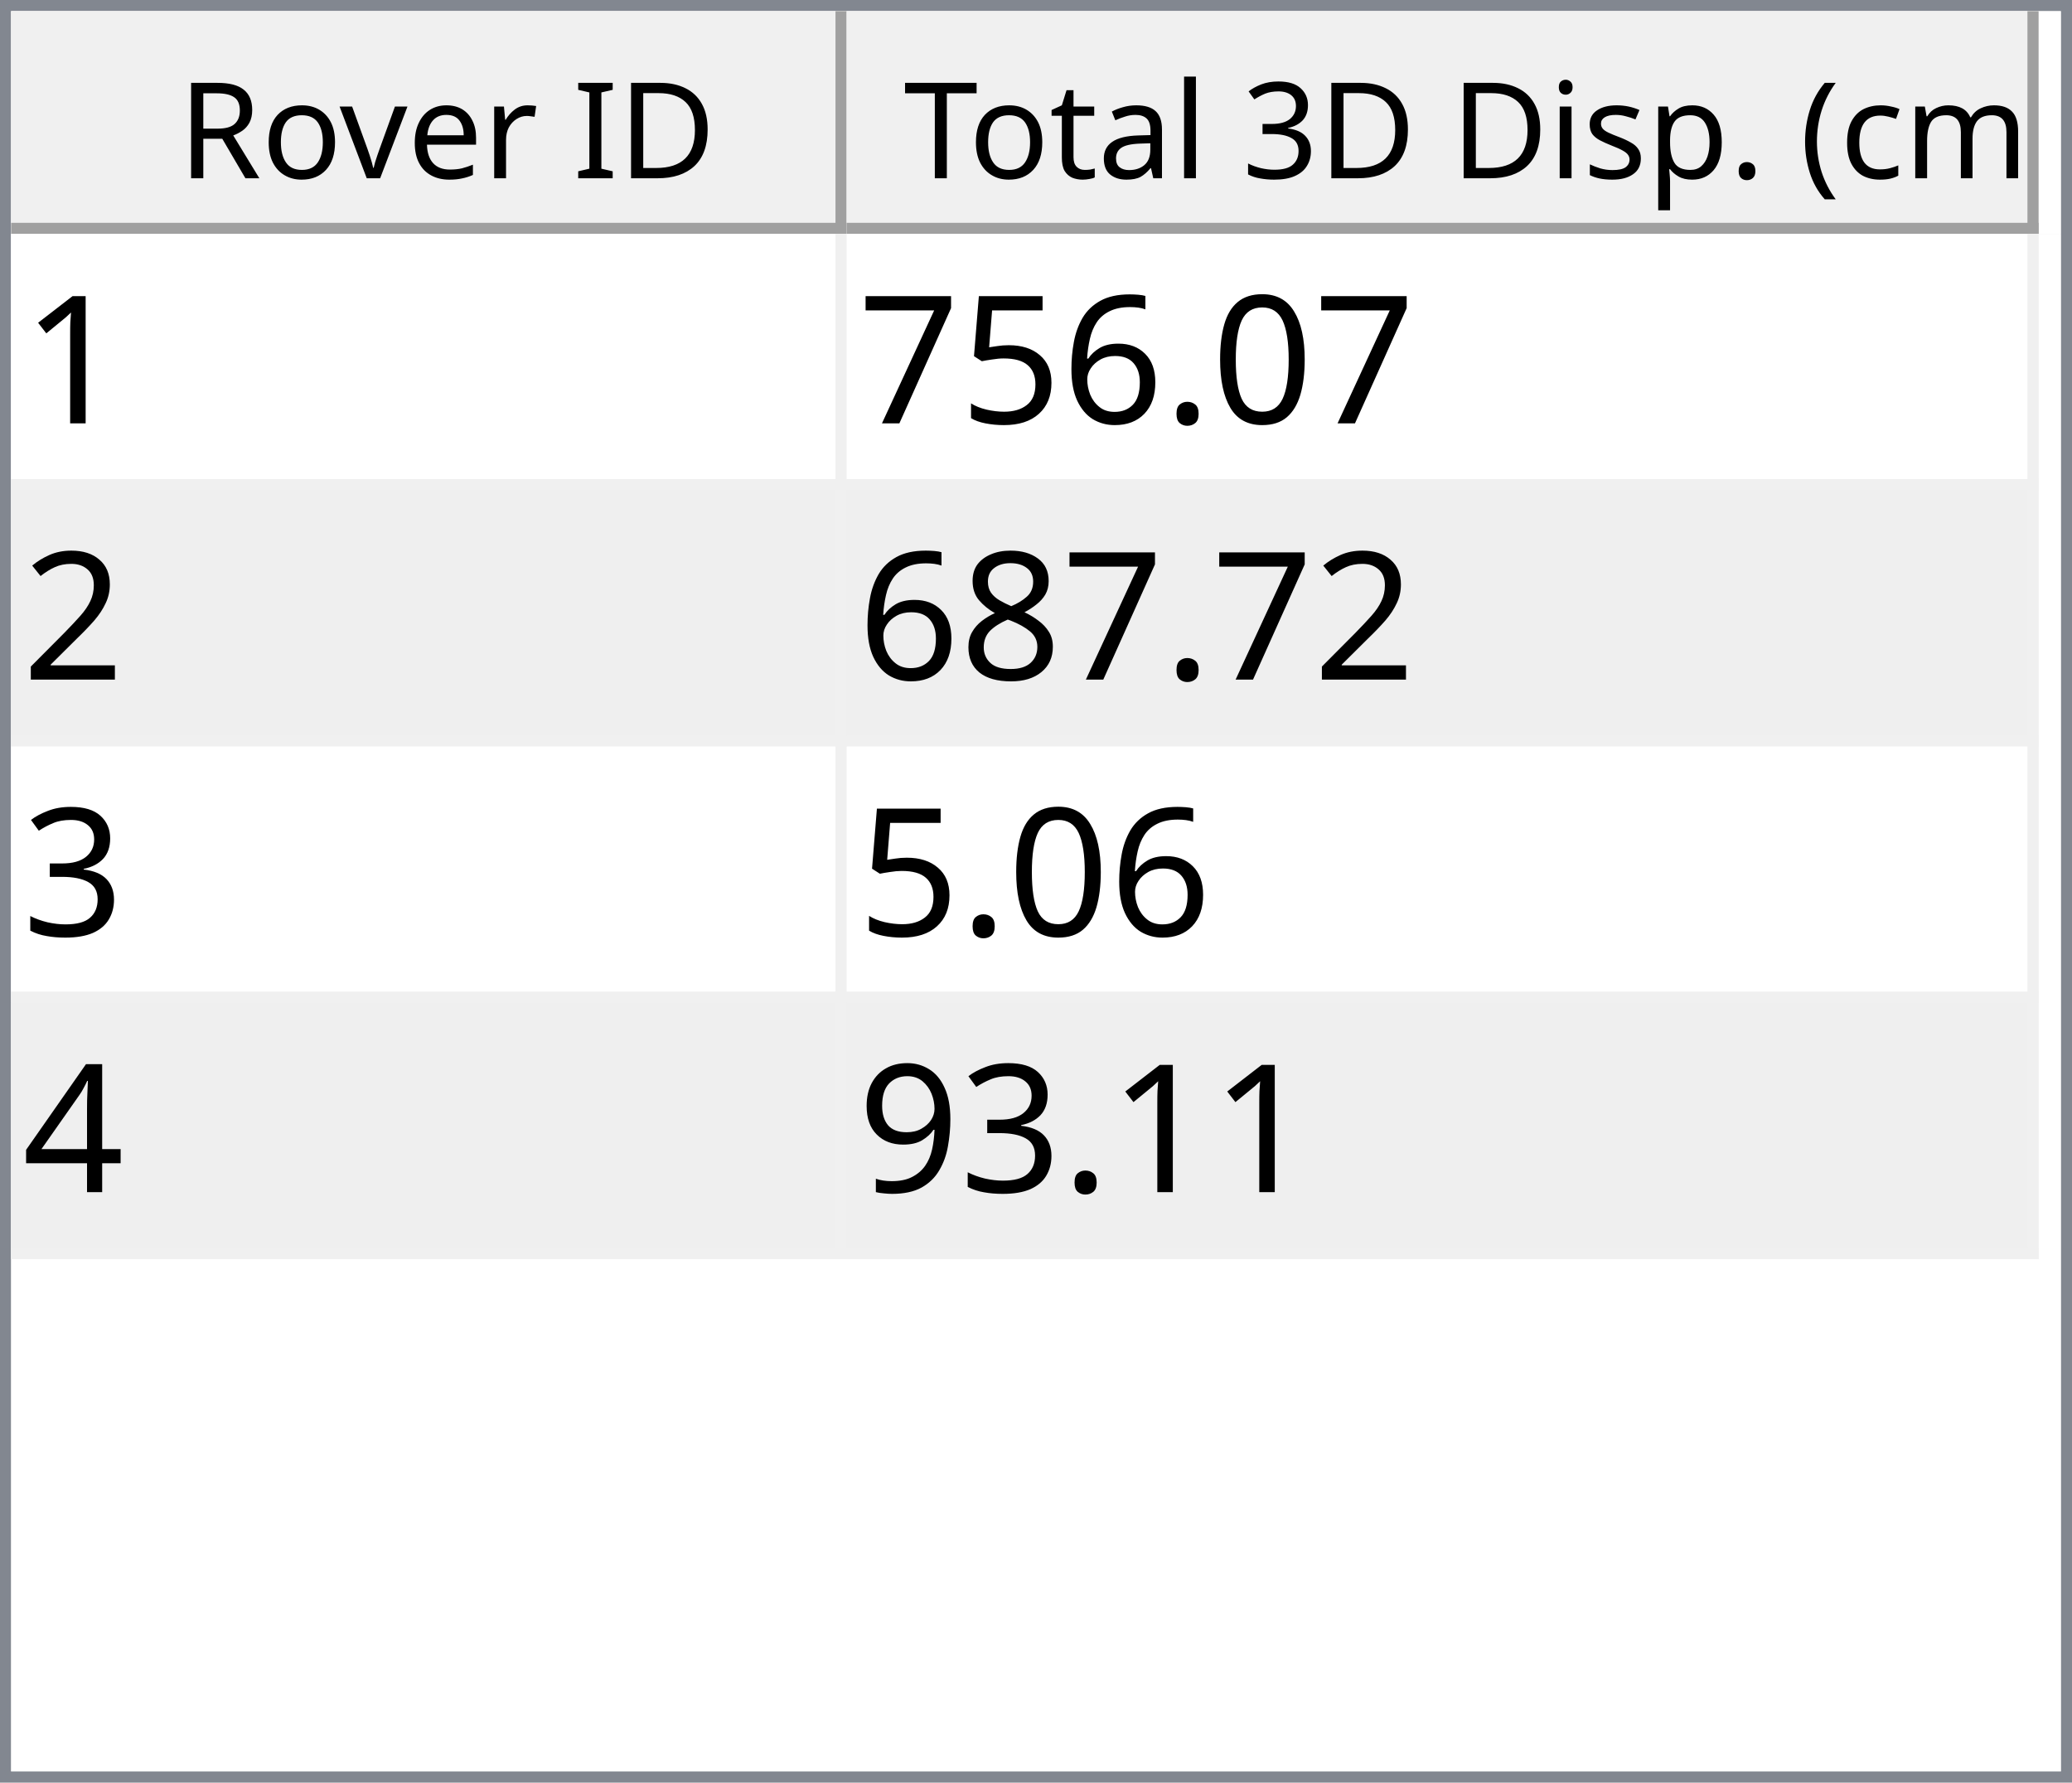
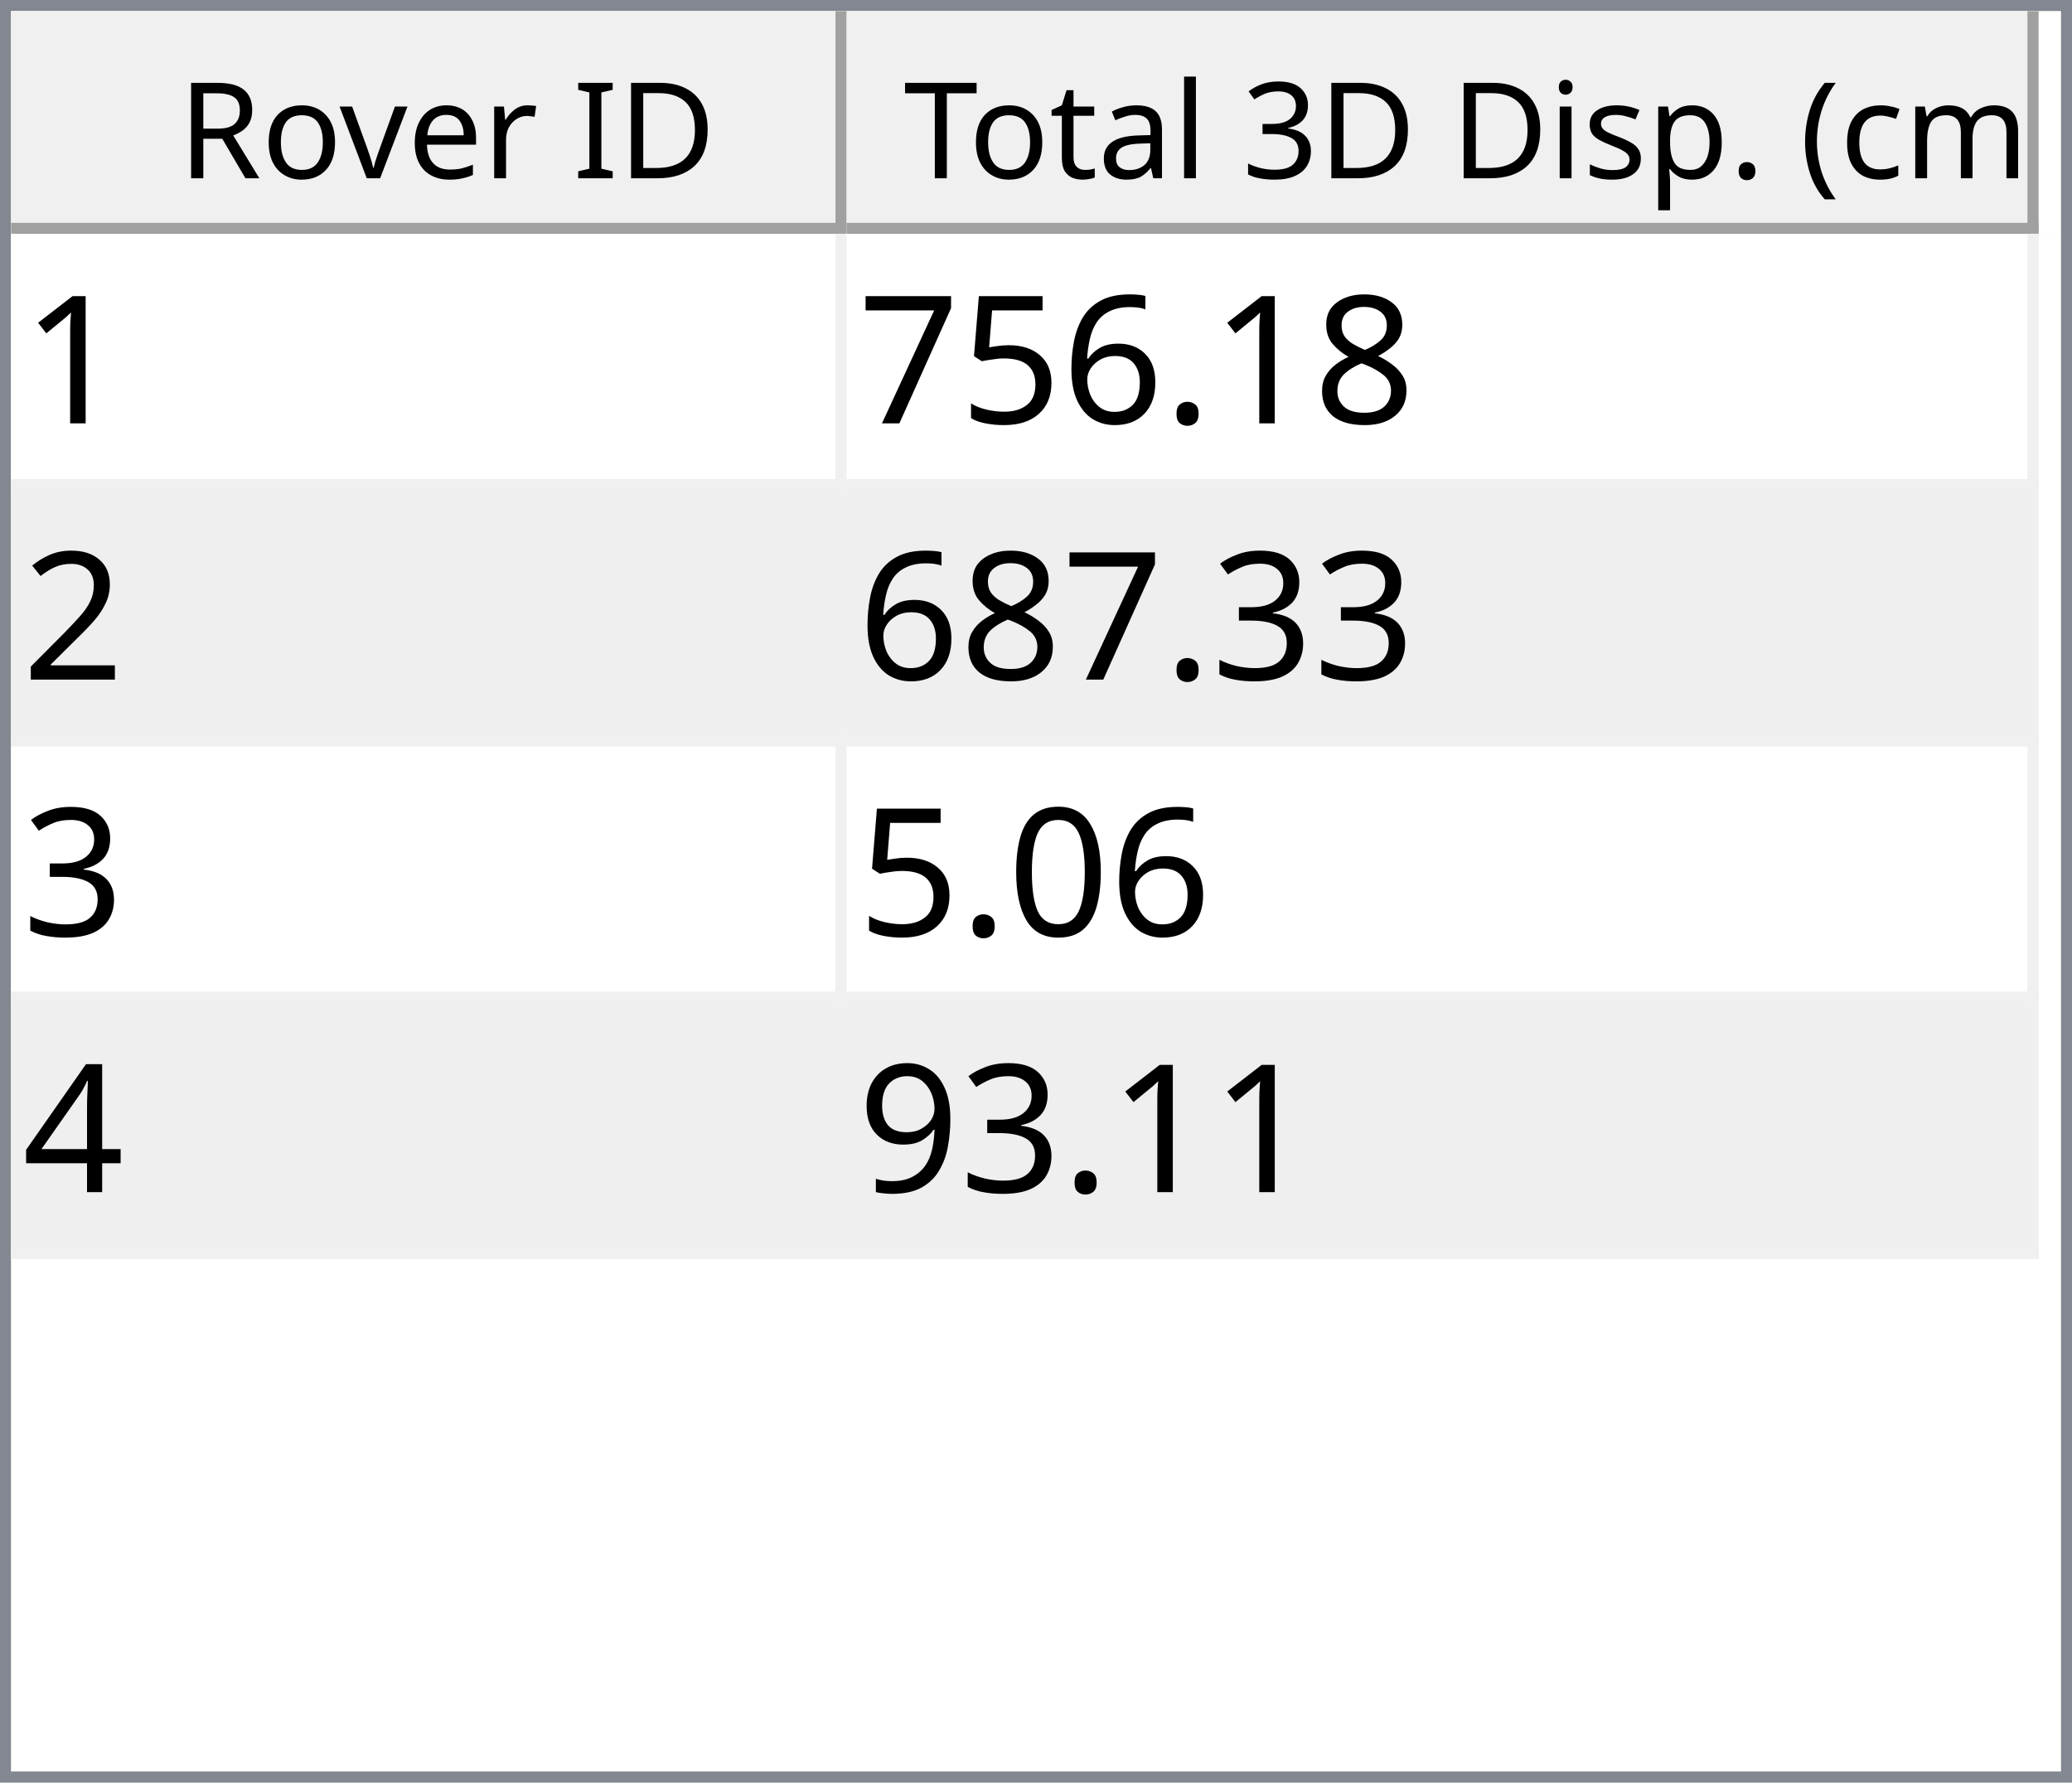
<svg xmlns="http://www.w3.org/2000/svg" style="fill-opacity:1; color-rendering:auto; color-interpolation:auto; text-rendering:auto; stroke:black; stroke-linecap:square; stroke-miterlimit:10; shape-rendering:auto; stroke-opacity:1; fill:black; stroke-dasharray:none; font-weight:normal; stroke-width:1; font-family:'Dialog'; font-style:normal; stroke-linejoin:miter; font-size:12px; stroke-dashoffset:0; image-rendering:auto;" width="186" height="160">
  <defs id="genericDefs" />
  <g>
    <defs id="defs1">
      <clipPath clipPathUnits="userSpaceOnUse" id="clipPath1">
        <path d="M0 0 L186 0 L186 160 L0 160 L0 0 Z" />
      </clipPath>
      <clipPath clipPathUnits="userSpaceOnUse" id="clipPath2">
        <path d="M0 0 L0 160 L186 160 L186 0 Z" />
      </clipPath>
      <clipPath clipPathUnits="userSpaceOnUse" id="clipPath3">
        <path d="M0 0 L0 20 L184 20 L184 0 Z" />
      </clipPath>
      <clipPath clipPathUnits="userSpaceOnUse" id="clipPath4">
        <path d="M0 0 L0 20 L75 20 L75 0 Z" />
      </clipPath>
      <clipPath clipPathUnits="userSpaceOnUse" id="clipPath5">
        <path d="M1 1 L1 19 L74 19 L74 1 Z" />
      </clipPath>
      <clipPath clipPathUnits="userSpaceOnUse" id="clipPath6">
        <path d="M0 0 L0 18 L73 18 L73 0 Z" />
      </clipPath>
      <clipPath clipPathUnits="userSpaceOnUse" id="clipPath7">
        <path d="M-0.5 -0.5 L-0.5 19.5 L74.5 19.5 L74.5 -0.5 Z" />
      </clipPath>
      <clipPath clipPathUnits="userSpaceOnUse" id="clipPath8">
        <path d="M0 0 L0 20 L107 20 L107 0 Z" />
      </clipPath>
      <clipPath clipPathUnits="userSpaceOnUse" id="clipPath9">
        <path d="M1 1 L1 19 L106 19 L106 1 Z" />
      </clipPath>
      <clipPath clipPathUnits="userSpaceOnUse" id="clipPath10">
        <path d="M0 0 L0 18 L105 18 L105 0 Z" />
      </clipPath>
      <clipPath clipPathUnits="userSpaceOnUse" id="clipPath11">
        <path d="M-0.5 -0.5 L-0.5 19.5 L106.5 19.5 L106.5 -0.5 Z" />
      </clipPath>
      <clipPath clipPathUnits="userSpaceOnUse" id="clipPath12">
        <path d="M0 0 L0 138 L184 138 L184 0 Z" />
      </clipPath>
      <clipPath clipPathUnits="userSpaceOnUse" id="clipPath13">
        <path d="M0 0 L0 92 L182 92 L182 0 Z" />
      </clipPath>
      <clipPath clipPathUnits="userSpaceOnUse" id="clipPath14">
        <path d="M-0.5 -0.5 L-0.5 91.5 L181.5 91.5 L181.5 -0.5 Z" />
      </clipPath>
      <clipPath clipPathUnits="userSpaceOnUse" id="clipPath15">
        <path d="M0 0 L0 22 L74 22 L74 0 Z" />
      </clipPath>
      <clipPath clipPathUnits="userSpaceOnUse" id="clipPath16">
        <path d="M0 0 L0 22 L106 22 L106 0 Z" />
      </clipPath>
      <font horiz-adv-x="64.551" id="font1">
        <font-face ascent="107.91" descent="25.098" units-per-em="100" style="font-style:normal; font-family:Segoe UI; font-weight:normal;" />
        <missing-glyph horiz-adv-x="64.551" d="M8.109 0 L8.109 68.266 L56.453 68.266 L56.453 0 L8.109 0 ZM15.328 7.234 L49.219 7.234 L49.219 61.031 L15.328 61.031 L15.328 7.234 Z" />
        <glyph unicode="D" horiz-adv-x="70.117" d="M9.188 0 L9.188 70.016 L28.516 70.016 Q65.531 70.016 65.531 35.891 Q65.531 19.672 55.25 9.836 Q44.969 0 27.734 0 L9.188 0 ZM17.391 62.594 L17.391 7.422 L27.828 7.422 Q41.609 7.422 49.273 14.797 Q56.938 22.172 56.938 35.688 Q56.938 62.594 28.328 62.594 L17.391 62.594 Z" />
        <glyph unicode="I" horiz-adv-x="26.611" d="M17.391 0 L9.188 0 L9.188 70.016 L17.391 70.016 L17.391 0 Z" />
        <glyph unicode=" " horiz-adv-x="27.393" d="" />
        <glyph unicode="r" horiz-adv-x="34.766" d="M34.188 41.891 Q32.078 43.5 28.125 43.5 Q23 43.5 19.555 38.672 Q16.109 33.844 16.109 25.484 L16.109 0 L8.109 0 L8.109 50 L16.109 50 L16.109 39.703 L16.312 39.703 Q18.016 44.969 21.531 47.922 Q25.047 50.875 29.391 50.875 Q32.516 50.875 34.188 50.203 L34.188 41.891 Z" />
        <glyph unicode="e" horiz-adv-x="52.295" d="M48.297 23 L12.984 23 Q13.188 14.656 17.484 10.109 Q21.781 5.562 29.297 5.562 Q37.75 5.562 44.828 11.141 L44.828 3.609 Q38.234 -1.172 27.391 -1.172 Q16.797 -1.172 10.742 5.641 Q4.688 12.453 4.688 24.812 Q4.688 36.469 11.305 43.82 Q17.922 51.172 27.734 51.172 Q37.547 51.172 42.922 44.828 Q48.297 38.484 48.297 27.203 L48.297 23 ZM40.094 29.781 Q40.047 36.719 36.75 40.578 Q33.453 44.438 27.594 44.438 Q21.922 44.438 17.969 40.383 Q14.016 36.328 13.094 29.781 L40.094 29.781 Z" />
        <glyph unicode="v" horiz-adv-x="47.9" d="M47.406 50 L27.484 0 L19.625 0 L0.688 50 L9.469 50 L22.172 13.672 Q23.578 9.672 23.922 6.688 L24.125 6.688 Q24.609 10.453 25.688 13.484 L38.969 50 L47.406 50 Z" />
        <glyph unicode="o" horiz-adv-x="58.594" d="M29 -1.172 Q17.922 -1.172 11.305 5.836 Q4.688 12.844 4.688 24.422 Q4.688 37.016 11.57 44.094 Q18.453 51.172 30.172 51.172 Q41.359 51.172 47.633 44.289 Q53.906 37.406 53.906 25.203 Q53.906 13.234 47.141 6.031 Q40.375 -1.172 29 -1.172 ZM29.594 44.438 Q21.875 44.438 17.383 39.188 Q12.891 33.938 12.891 24.703 Q12.891 15.828 17.43 10.695 Q21.969 5.562 29.594 5.562 Q37.359 5.562 41.531 10.594 Q45.703 15.625 45.703 24.906 Q45.703 34.281 41.531 39.359 Q37.359 44.438 29.594 44.438 Z" />
        <glyph unicode="R" horiz-adv-x="59.814" d="M59.375 0 L49.609 0 L37.891 19.625 Q36.281 22.359 34.766 24.289 Q33.25 26.219 31.664 27.438 Q30.078 28.656 28.25 29.219 Q26.422 29.781 24.125 29.781 L17.391 29.781 L17.391 0 L9.188 0 L9.188 70.016 L30.078 70.016 Q34.672 70.016 38.555 68.867 Q42.438 67.719 45.289 65.375 Q48.141 63.031 49.758 59.547 Q51.375 56.062 51.375 51.375 Q51.375 47.703 50.273 44.656 Q49.172 41.609 47.148 39.211 Q45.125 36.812 42.266 35.133 Q39.406 33.453 35.844 32.516 L35.844 32.328 Q37.594 31.547 38.891 30.547 Q40.188 29.547 41.359 28.18 Q42.531 26.812 43.68 25.078 Q44.828 23.344 46.234 21.047 L59.375 0 ZM17.391 62.594 L17.391 37.203 L28.516 37.203 Q31.594 37.203 34.203 38.133 Q36.812 39.062 38.719 40.797 Q40.625 42.531 41.703 45.047 Q42.781 47.562 42.781 50.688 Q42.781 56.297 39.141 59.445 Q35.5 62.594 28.609 62.594 L17.391 62.594 Z" />
        <glyph unicode=")" horiz-adv-x="30.176" d="M8.297 -15.922 L1.172 -15.922 Q16.406 2.344 16.406 26.812 Q16.406 51.469 1.078 70.016 L8.297 70.016 Q23.531 52.156 23.531 26.703 Q23.531 1.375 8.297 -15.922 Z" />
        <glyph unicode="m" horiz-adv-x="86.133" d="M79.109 0 L71.094 0 L71.094 28.719 Q71.094 37.016 68.531 40.727 Q65.969 44.438 59.906 44.438 Q54.781 44.438 51.195 39.75 Q47.609 35.062 47.609 28.516 L47.609 0 L39.594 0 L39.594 29.688 Q39.594 44.438 28.219 44.438 Q22.953 44.438 19.531 40.016 Q16.109 35.594 16.109 28.516 L16.109 0 L8.109 0 L8.109 50 L16.109 50 L16.109 42.094 L16.312 42.094 Q21.625 51.172 31.844 51.172 Q36.969 51.172 40.773 48.312 Q44.578 45.453 46 40.828 Q51.562 51.172 62.594 51.172 Q79.109 51.172 79.109 30.812 L79.109 0 Z" />
        <glyph unicode="c" horiz-adv-x="46.191" d="M42.188 2.297 Q36.422 -1.172 28.516 -1.172 Q17.828 -1.172 11.258 5.789 Q4.688 12.75 4.688 23.828 Q4.688 36.188 11.766 43.68 Q18.844 51.172 30.672 51.172 Q37.25 51.172 42.281 48.734 L42.281 40.531 Q36.719 44.438 30.375 44.438 Q22.703 44.438 17.797 38.945 Q12.891 33.453 12.891 24.516 Q12.891 15.719 17.508 10.641 Q22.125 5.562 29.891 5.562 Q36.422 5.562 42.188 9.906 L42.188 2.297 Z" />
        <glyph unicode="(" horiz-adv-x="30.176" d="M29.109 -15.922 L21.969 -15.922 Q6.844 1.375 6.844 26.703 Q6.844 52.156 21.969 70.016 L29.203 70.016 Q13.875 51.469 13.875 26.812 Q13.875 2.344 29.109 -15.922 Z" />
        <glyph unicode="." horiz-adv-x="21.68" d="M10.891 -1.078 Q8.641 -1.078 7.055 0.539 Q5.469 2.156 5.469 4.391 Q5.469 6.641 7.055 8.273 Q8.641 9.906 10.891 9.906 Q13.188 9.906 14.797 8.273 Q16.406 6.641 16.406 4.391 Q16.406 2.156 14.797 0.539 Q13.188 -1.078 10.891 -1.078 Z" />
        <glyph unicode="p" horiz-adv-x="58.789" d="M16.312 7.234 L16.109 7.234 L16.109 -23 L8.109 -23 L8.109 50 L16.109 50 L16.109 41.219 L16.312 41.219 Q22.219 51.172 33.594 51.172 Q43.266 51.172 48.688 44.461 Q54.109 37.75 54.109 26.469 Q54.109 13.922 48 6.375 Q41.891 -1.172 31.297 -1.172 Q21.578 -1.172 16.312 7.234 ZM16.109 27.391 L16.109 20.406 Q16.109 14.203 20.141 9.883 Q24.172 5.562 30.375 5.562 Q37.641 5.562 41.773 11.133 Q45.906 16.703 45.906 26.609 Q45.906 34.969 42.047 39.703 Q38.188 44.438 31.594 44.438 Q24.609 44.438 20.359 39.578 Q16.109 34.719 16.109 27.391 Z" />
        <glyph unicode="s" horiz-adv-x="42.432" d="M5.078 1.812 L5.078 10.406 Q11.625 5.562 19.484 5.562 Q30.031 5.562 30.031 12.594 Q30.031 14.594 29.125 15.992 Q28.219 17.391 26.68 18.461 Q25.141 19.531 23.07 20.383 Q21 21.234 18.609 22.172 Q15.281 23.484 12.766 24.828 Q10.25 26.172 8.57 27.859 Q6.891 29.547 6.031 31.695 Q5.172 33.844 5.172 36.719 Q5.172 40.234 6.789 42.945 Q8.406 45.656 11.086 47.484 Q13.766 49.312 17.211 50.242 Q20.656 51.172 24.312 51.172 Q30.812 51.172 35.938 48.922 L35.938 40.828 Q30.422 44.438 23.25 44.438 Q21 44.438 19.195 43.922 Q17.391 43.406 16.094 42.477 Q14.797 41.547 14.086 40.258 Q13.375 38.969 13.375 37.406 Q13.375 35.453 14.086 34.133 Q14.797 32.812 16.164 31.789 Q17.531 30.766 19.484 29.938 Q21.438 29.109 23.922 28.125 Q27.25 26.859 29.883 25.516 Q32.516 24.172 34.375 22.484 Q36.234 20.797 37.234 18.602 Q38.234 16.406 38.234 13.375 Q38.234 9.672 36.602 6.938 Q34.969 4.203 32.234 2.398 Q29.5 0.594 25.93 -0.289 Q22.359 -1.172 18.453 -1.172 Q10.75 -1.172 5.078 1.812 Z" />
        <glyph unicode="i" horiz-adv-x="24.219" d="M12.203 62.703 Q10.062 62.703 8.547 64.164 Q7.031 65.625 7.031 67.875 Q7.031 70.125 8.547 71.609 Q10.062 73.094 12.203 73.094 Q14.406 73.094 15.945 71.609 Q17.484 70.125 17.484 67.875 Q17.484 65.719 15.945 64.211 Q14.406 62.703 12.203 62.703 ZM16.109 0 L8.109 0 L8.109 50 L16.109 50 L16.109 0 Z" />
        <glyph unicode="3" horiz-adv-x="53.906" d="M46.531 19.828 Q46.531 15.094 44.75 11.211 Q42.969 7.328 39.719 4.57 Q36.469 1.812 31.93 0.297 Q27.391 -1.219 21.922 -1.219 Q11.922 -1.219 6 2.594 L6 11.188 Q13.094 5.609 22.219 5.609 Q25.875 5.609 28.828 6.539 Q31.781 7.469 33.906 9.227 Q36.031 10.984 37.18 13.477 Q38.328 15.969 38.328 19.094 Q38.328 32.812 18.797 32.812 L12.984 32.812 L12.984 39.594 L18.5 39.594 Q35.797 39.594 35.797 52.484 Q35.797 64.406 22.609 64.406 Q15.188 64.406 8.688 59.422 L8.688 67.188 Q15.375 71.188 24.609 71.188 Q29 71.188 32.57 69.969 Q36.141 68.75 38.68 66.555 Q41.219 64.359 42.609 61.281 Q44 58.203 44 54.5 Q44 40.672 30.031 36.719 L30.031 36.531 Q33.594 36.141 36.625 34.797 Q39.656 33.453 41.852 31.305 Q44.047 29.156 45.289 26.25 Q46.531 23.344 46.531 19.828 Z" />
        <glyph unicode="l" horiz-adv-x="24.219" d="M16.109 0 L8.109 0 L8.109 74.031 L16.109 74.031 L16.109 0 Z" />
        <glyph unicode="a" horiz-adv-x="50.879" d="M43.891 0 L35.891 0 L35.891 7.812 L35.688 7.812 Q30.469 -1.172 20.312 -1.172 Q12.844 -1.172 8.617 2.781 Q4.391 6.734 4.391 13.281 Q4.391 27.297 20.906 29.594 L35.891 31.688 Q35.891 44.438 25.594 44.438 Q16.547 44.438 9.281 38.281 L9.281 46.484 Q16.656 51.172 26.266 51.172 Q43.891 51.172 43.891 32.516 L43.891 0 ZM35.891 25.297 L23.828 23.641 Q18.266 22.859 15.43 20.875 Q12.594 18.891 12.594 13.875 Q12.594 10.203 15.211 7.883 Q17.828 5.562 22.172 5.562 Q28.125 5.562 32.008 9.742 Q35.891 13.922 35.891 20.312 L35.891 25.297 Z" />
        <glyph unicode="t" horiz-adv-x="33.887" d="M31.297 0.484 Q28.469 -1.078 23.828 -1.078 Q10.688 -1.078 10.688 13.578 L10.688 43.172 L2.094 43.172 L2.094 50 L10.688 50 L10.688 62.203 L18.703 64.797 L18.703 50 L31.297 50 L31.297 43.172 L18.703 43.172 L18.703 14.984 Q18.703 9.969 20.414 7.82 Q22.125 5.672 26.078 5.672 Q29.109 5.672 31.297 7.328 L31.297 0.484 Z" />
        <glyph unicode="T" horiz-adv-x="52.393" d="M50.594 62.594 L30.375 62.594 L30.375 0 L22.172 0 L22.172 62.594 L2 62.594 L2 70.016 L50.594 70.016 L50.594 62.594 Z" />
      </font>
      <font horiz-adv-x="75.0" id="font2">
        <font-face ascent="100.537" descent="21.973" units-per-em="100" style="font-style:normal; font-family:sans-serif; font-weight:normal;" />
        <missing-glyph horiz-adv-x="75.0" d="M12.5 0 L12.5 62.5 L62.5 62.5 L62.5 0 L12.5 0 ZM14.062 1.562 L60.938 1.562 L60.938 60.938 L14.062 60.938 L14.062 1.562 Z" />
        <glyph unicode="1" horiz-adv-x="55.615" d="M37.25 0 L28.469 0 L28.469 56 Q25.297 52.984 20.141 49.953 Q14.984 46.922 10.891 45.406 L10.891 53.906 Q18.266 57.375 23.781 62.305 Q29.297 67.234 31.594 71.875 L37.25 71.875 L37.25 0 Z" />
-         <glyph unicode="0" horiz-adv-x="55.615" d="M4.156 35.297 Q4.156 48 6.766 55.742 Q9.375 63.484 14.523 67.68 Q19.672 71.875 27.484 71.875 Q33.25 71.875 37.594 69.555 Q41.938 67.234 44.773 62.867 Q47.609 58.5 49.219 52.227 Q50.828 45.953 50.828 35.297 Q50.828 22.703 48.242 14.969 Q45.656 7.234 40.508 3.008 Q35.359 -1.219 27.484 -1.219 Q17.141 -1.219 11.234 6.203 Q4.156 15.141 4.156 35.297 ZM13.188 35.297 Q13.188 17.672 17.312 11.836 Q21.438 6 27.484 6 Q33.547 6 37.672 11.859 Q41.797 17.719 41.797 35.297 Q41.797 52.984 37.672 58.789 Q33.547 64.594 27.391 64.594 Q21.344 64.594 17.719 59.469 Q13.188 52.938 13.188 35.297 Z" />
+         <glyph unicode="8" horiz-adv-x="55.615" d="M17.672 38.812 Q12.203 40.828 9.57 44.539 Q6.938 48.25 6.938 53.422 Q6.938 61.234 12.555 66.555 Q18.172 71.875 27.484 71.875 Q36.859 71.875 42.578 66.43 Q48.297 60.984 48.297 53.172 Q48.297 48.188 45.68 44.508 Q43.062 40.828 37.75 38.812 Q44.344 36.672 47.781 31.883 Q51.219 27.094 51.219 20.453 Q51.219 11.281 44.727 5.031 Q38.234 -1.219 27.641 -1.219 Q17.047 -1.219 10.547 5.055 Q4.047 11.328 4.047 20.703 Q4.047 27.688 7.594 32.398 Q11.141 37.109 17.672 38.812 ZM15.922 53.719 Q15.922 48.641 19.195 45.414 Q22.469 42.188 27.688 42.188 Q32.766 42.188 36.016 45.383 Q39.266 48.578 39.266 53.219 Q39.266 58.062 35.914 61.359 Q32.562 64.656 27.594 64.656 Q22.562 64.656 19.242 61.43 Q15.922 58.203 15.922 53.719 ZM13.094 20.656 Q13.094 16.891 14.875 13.375 Q16.656 9.859 20.172 7.93 Q23.688 6 27.734 6 Q34.031 6 38.133 10.055 Q42.234 14.109 42.234 20.359 Q42.234 26.703 38.016 30.859 Q33.797 35.016 27.438 35.016 Q21.234 35.016 17.164 30.914 Q13.094 26.812 13.094 20.656 Z" />
        <glyph unicode="." horiz-adv-x="27.783" d="M9.078 0 L9.078 10.016 L19.094 10.016 L19.094 0 L9.078 0 Z" />
        <glyph unicode="6" horiz-adv-x="55.615" d="M49.75 54.047 L41.016 53.375 Q39.844 58.547 37.703 60.891 Q34.125 64.656 28.906 64.656 Q24.703 64.656 21.531 62.312 Q17.391 59.281 14.992 53.469 Q12.594 47.656 12.5 36.922 Q15.672 41.75 20.266 44.094 Q24.859 46.438 29.891 46.438 Q38.672 46.438 44.852 39.969 Q51.031 33.5 51.031 23.25 Q51.031 16.5 48.125 10.719 Q45.219 4.938 40.141 1.859 Q35.062 -1.219 28.609 -1.219 Q17.625 -1.219 10.695 6.859 Q3.766 14.938 3.766 33.5 Q3.766 54.25 11.422 63.672 Q18.109 71.875 29.438 71.875 Q37.891 71.875 43.289 67.141 Q48.688 62.406 49.75 54.047 ZM13.875 23.188 Q13.875 18.656 15.797 14.508 Q17.719 10.359 21.188 8.18 Q24.656 6 28.469 6 Q34.031 6 38.039 10.492 Q42.047 14.984 42.047 22.703 Q42.047 30.125 38.086 34.398 Q34.125 38.672 28.125 38.672 Q22.172 38.672 18.023 34.398 Q13.875 30.125 13.875 23.188 Z" />
        <glyph unicode="5" horiz-adv-x="55.615" d="M4.156 18.75 L13.375 19.531 Q14.406 12.797 18.141 9.398 Q21.875 6 27.156 6 Q33.5 6 37.891 10.789 Q42.281 15.578 42.281 23.484 Q42.281 31 38.062 35.352 Q33.844 39.703 27 39.703 Q22.75 39.703 19.336 37.773 Q15.922 35.844 13.969 32.766 L5.719 33.844 L12.641 70.609 L48.25 70.609 L48.25 62.203 L19.672 62.203 L15.828 42.969 Q22.266 47.469 29.344 47.469 Q38.719 47.469 45.164 40.969 Q51.609 34.469 51.609 24.266 Q51.609 14.547 45.953 7.469 Q39.062 -1.219 27.156 -1.219 Q17.391 -1.219 11.211 4.25 Q5.031 9.719 4.156 18.75 Z" />
        <glyph unicode="7" horiz-adv-x="55.615" d="M4.734 62.203 L4.734 70.656 L51.078 70.656 L51.078 63.812 Q44.234 56.547 37.523 44.484 Q30.812 32.422 27.156 19.672 Q24.516 10.688 23.781 0 L14.75 0 Q14.891 8.453 18.062 20.414 Q21.234 32.375 27.172 43.484 Q33.109 54.594 39.797 62.203 L4.734 62.203 Z" />
        <glyph unicode="2" horiz-adv-x="55.615" d="M50.344 8.453 L50.344 0 L3.031 0 Q2.938 3.172 4.047 6.109 Q5.859 10.938 9.836 15.625 Q13.812 20.312 21.344 26.469 Q33.016 36.031 37.117 41.625 Q41.219 47.219 41.219 52.203 Q41.219 57.422 37.477 61.008 Q33.734 64.594 27.734 64.594 Q21.391 64.594 17.578 60.789 Q13.766 56.984 13.719 50.25 L4.688 51.172 Q5.609 61.281 11.664 66.578 Q17.719 71.875 27.938 71.875 Q38.234 71.875 44.242 66.164 Q50.25 60.453 50.25 52 Q50.25 47.703 48.492 43.555 Q46.734 39.406 42.656 34.812 Q38.578 30.219 29.109 22.219 Q21.188 15.578 18.945 13.211 Q16.703 10.844 15.234 8.453 L50.344 8.453 Z" />
-         <glyph unicode="8" horiz-adv-x="55.615" d="M17.672 38.812 Q12.203 40.828 9.57 44.539 Q6.938 48.25 6.938 53.422 Q6.938 61.234 12.555 66.555 Q18.172 71.875 27.484 71.875 Q36.859 71.875 42.578 66.43 Q48.297 60.984 48.297 53.172 Q48.297 48.188 45.68 44.508 Q43.062 40.828 37.75 38.812 Q44.344 36.672 47.781 31.883 Q51.219 27.094 51.219 20.453 Q51.219 11.281 44.727 5.031 Q38.234 -1.219 27.641 -1.219 Q17.047 -1.219 10.547 5.055 Q4.047 11.328 4.047 20.703 Q4.047 27.688 7.594 32.398 Q11.141 37.109 17.672 38.812 ZM15.922 53.719 Q15.922 48.641 19.195 45.414 Q22.469 42.188 27.688 42.188 Q32.766 42.188 36.016 45.383 Q39.266 48.578 39.266 53.219 Q39.266 58.062 35.914 61.359 Q32.562 64.656 27.594 64.656 Q22.562 64.656 19.242 61.43 Q15.922 58.203 15.922 53.719 ZM13.094 20.656 Q13.094 16.891 14.875 13.375 Q16.656 9.859 20.172 7.93 Q23.688 6 27.734 6 Q34.031 6 38.133 10.055 Q42.234 14.109 42.234 20.359 Q42.234 26.703 38.016 30.859 Q33.797 35.016 27.438 35.016 Q21.234 35.016 17.164 30.914 Q13.094 26.812 13.094 20.656 Z" />
        <glyph unicode="3" horiz-adv-x="55.615" d="M4.203 18.891 L12.984 20.062 Q14.5 12.594 18.141 9.297 Q21.781 6 27 6 Q33.203 6 37.477 10.297 Q41.75 14.594 41.75 20.953 Q41.75 27 37.797 30.93 Q33.844 34.859 27.734 34.859 Q25.25 34.859 21.531 33.891 L22.516 41.609 Q23.391 41.5 23.922 41.5 Q29.547 41.5 34.039 44.43 Q38.531 47.359 38.531 53.469 Q38.531 58.297 35.258 61.477 Q31.984 64.656 26.812 64.656 Q21.688 64.656 18.266 61.43 Q14.844 58.203 13.875 51.766 L5.078 53.328 Q6.688 62.156 12.398 67.016 Q18.109 71.875 26.609 71.875 Q32.469 71.875 37.398 69.359 Q42.328 66.844 44.945 62.5 Q47.562 58.156 47.562 53.266 Q47.562 48.641 45.07 44.828 Q42.578 41.016 37.703 38.766 Q44.047 37.312 47.562 32.695 Q51.078 28.078 51.078 21.141 Q51.078 11.766 44.242 5.25 Q37.406 -1.266 26.953 -1.266 Q17.531 -1.266 11.305 4.352 Q5.078 9.969 4.203 18.891 Z" />
+         <glyph unicode="0" horiz-adv-x="55.615" d="M4.156 35.297 Q4.156 48 6.766 55.742 Q9.375 63.484 14.523 67.68 Q19.672 71.875 27.484 71.875 Q33.25 71.875 37.594 69.555 Q41.938 67.234 44.773 62.867 Q47.609 58.5 49.219 52.227 Q50.828 45.953 50.828 35.297 Q50.828 22.703 48.242 14.969 Q45.656 7.234 40.508 3.008 Q35.359 -1.219 27.484 -1.219 Q17.141 -1.219 11.234 6.203 Q4.156 15.141 4.156 35.297 ZM13.188 35.297 Q13.188 17.672 17.312 11.836 Q21.438 6 27.484 6 Q33.547 6 37.672 11.859 Q41.797 17.719 41.797 35.297 Q41.797 52.984 37.672 58.789 Q33.547 64.594 27.391 64.594 Q21.344 64.594 17.719 59.469 Q13.188 52.938 13.188 35.297 Z" />
        <glyph unicode="4" horiz-adv-x="55.615" d="M32.328 0 L32.328 17.141 L1.266 17.141 L1.266 25.203 L33.938 71.578 L41.109 71.578 L41.109 25.203 L50.781 25.203 L50.781 17.141 L41.109 17.141 L41.109 0 L32.328 0 ZM32.328 25.203 L32.328 57.469 L9.906 25.203 L32.328 25.203 Z" />
        <glyph unicode="9" horiz-adv-x="55.615" d="M5.469 16.547 L13.922 17.328 Q14.984 11.375 18.016 8.688 Q21.047 6 25.781 6 Q29.828 6 32.883 7.859 Q35.938 9.719 37.891 12.82 Q39.844 15.922 41.164 21.195 Q42.484 26.469 42.484 31.938 Q42.484 32.516 42.438 33.688 Q39.797 29.5 35.234 26.883 Q30.672 24.266 25.344 24.266 Q16.453 24.266 10.305 30.711 Q4.156 37.156 4.156 47.703 Q4.156 58.594 10.578 65.234 Q17 71.875 26.656 71.875 Q33.641 71.875 39.43 68.117 Q45.219 64.359 48.219 57.398 Q51.219 50.438 51.219 37.25 Q51.219 23.531 48.242 15.406 Q45.266 7.281 39.383 3.031 Q33.5 -1.219 25.594 -1.219 Q17.188 -1.219 11.867 3.445 Q6.547 8.109 5.469 16.547 ZM41.453 48.141 Q41.453 55.719 37.43 60.156 Q33.406 64.594 27.734 64.594 Q21.875 64.594 17.531 59.812 Q13.188 55.031 13.188 47.406 Q13.188 40.578 17.312 36.305 Q21.438 32.031 27.484 32.031 Q33.594 32.031 37.523 36.305 Q41.453 40.578 41.453 48.141 Z" />
      </font>
    </defs>
    <g style="fill:white; stroke:white;">
      <rect x="0" y="0" width="186" style="clip-path:url(#clipPath1); stroke:none;" height="160" />
    </g>
    <g style="fill:white; text-rendering:optimizeSpeed; color-rendering:optimizeSpeed; image-rendering:optimizeSpeed; shape-rendering:crispEdges; stroke:white; color-interpolation:sRGB;">
      <rect x="0" width="186" height="160" y="0" style="stroke:none;" />
      <path style="stroke:none;" d="M0 160 L186 160 L186 0 L0 0 Z" />
    </g>
    <g style="fill:rgb(240,240,240); font-family:'Segoe UI'; stroke:rgb(240,240,240);">
      <rect x="0" y="0" width="186" style="clip-path:url(#clipPath2); stroke:none;" height="160" />
    </g>
    <g style="fill:rgb(130,135,144); font-family:'Segoe UI'; stroke:rgb(130,135,144);">
      <path d="M0 0 L186 0 L186 160 L0 160 L0 0 ZM1 1 L185 1 L185 159 L1 159 L1 1 Z" style="fill-rule:evenodd; clip-path:url(#clipPath2); stroke:none;" />
    </g>
    <g style="fill:white; font-family:'Segoe UI'; stroke:white;" transform="translate(1,1)">
      <rect x="0" y="0" width="184" style="clip-path:url(#clipPath3); stroke:none;" height="20" />
    </g>
    <g style="fill:rgb(240,240,240); font-family:'Segoe UI'; stroke:rgb(240,240,240);" transform="translate(1,1)">
      <rect x="0" y="0" width="75" style="clip-path:url(#clipPath4); stroke:none;" height="20" />
    </g>
    <g style="font-family:'Segoe UI';" transform="translate(2,2)">
      <text x="14" xml:space="preserve" y="14" style="clip-path:url(#clipPath6); stroke:none;">Rover ID</text>
    </g>
    <g style="fill:rgb(160,160,160); font-family:'Segoe UI'; stroke:rgb(160,160,160); stroke-linejoin:bevel;" transform="translate(1.5,1.5)">
      <line x1="74" x2="74" y1="0" style="fill:none; clip-path:url(#clipPath7);" y2="19" />
    </g>
    <g style="fill:rgb(160,160,160); font-family:'Segoe UI'; stroke:rgb(160,160,160); stroke-linejoin:bevel;" transform="matrix(1,0,0,1,1,1) translate(0.5,0.5)">
      <line x1="0" x2="74" y1="19" style="fill:none; clip-path:url(#clipPath7);" y2="19" />
    </g>
    <g style="fill:rgb(240,240,240); font-family:'Segoe UI'; stroke:rgb(240,240,240);" transform="translate(76,1)">
      <rect x="0" y="0" width="107" style="clip-path:url(#clipPath8); stroke:none;" height="20" />
    </g>
    <g style="font-family:'Segoe UI';" transform="translate(77,2)">
      <text x="1" xml:space="preserve" y="14" style="clip-path:url(#clipPath10); stroke:none;"> Total 3D Disp. (cm)</text>
    </g>
    <g style="fill:rgb(160,160,160); font-family:'Segoe UI'; stroke:rgb(160,160,160); stroke-linejoin:bevel;" transform="translate(76.5,1.5)">
      <line x1="106" x2="106" y1="0" style="fill:none; clip-path:url(#clipPath11);" y2="19" />
    </g>
    <g style="fill:rgb(160,160,160); font-family:'Segoe UI'; stroke:rgb(160,160,160); stroke-linejoin:bevel;" transform="matrix(1,0,0,1,76,1) translate(0.5,0.5)">
      <line x1="0" x2="106" y1="19" style="fill:none; clip-path:url(#clipPath11);" y2="19" />
    </g>
    <g style="fill:white; font-family:'Segoe UI'; stroke:white;" transform="translate(1,21)">
      <rect x="0" y="0" width="184" style="clip-path:url(#clipPath12); stroke:none;" height="138" />
    </g>
    <g style="fill:rgb(240,240,240); font-size:16px; font-family:sans-serif; stroke:rgb(240,240,240);" transform="translate(1,21)">
      <rect x="0" y="0" width="182" style="clip-path:url(#clipPath13); stroke:none;" height="92" />
      <line transform="translate(0.5,0.5)" x1="0" x2="181" y1="22" style="clip-path:url(#clipPath14); fill:none; stroke-linejoin:bevel;" y2="22" />
    </g>
    <g transform="matrix(1,0,0,1,1,21) translate(0.5,0.5)" style="fill:rgb(240,240,240); font-size:16px; font-family:sans-serif; stroke:rgb(240,240,240); stroke-linejoin:bevel;">
      <line x1="0" x2="181" y1="45" style="fill:none; clip-path:url(#clipPath14);" y2="45" />
    </g>
    <g transform="matrix(1,0,0,1,1,21) translate(0.5,0.5)" style="fill:rgb(240,240,240); font-size:16px; font-family:sans-serif; stroke:rgb(240,240,240); stroke-linejoin:bevel;">
      <line x1="0" x2="181" y1="68" style="fill:none; clip-path:url(#clipPath14);" y2="68" />
    </g>
    <g transform="matrix(1,0,0,1,1,21) translate(0.5,0.5)" style="fill:rgb(240,240,240); font-size:16px; font-family:sans-serif; stroke:rgb(240,240,240); stroke-linejoin:bevel;">
      <line x1="0" x2="181" y1="91" style="fill:none; clip-path:url(#clipPath14);" y2="91" />
    </g>
    <g transform="matrix(1,0,0,1,1,21) translate(0.5,0.5)" style="fill:rgb(240,240,240); font-size:16px; font-family:sans-serif; stroke:rgb(240,240,240); stroke-linejoin:bevel;">
      <line x1="74" x2="74" y1="0" style="fill:none; clip-path:url(#clipPath14);" y2="91" />
    </g>
    <g transform="matrix(1,0,0,1,1,21) translate(0.5,0.5)" style="fill:rgb(240,240,240); font-size:16px; font-family:sans-serif; stroke:rgb(240,240,240); stroke-linejoin:bevel;">
      <line x1="181" x2="181" y1="0" style="fill:none; clip-path:url(#clipPath14);" y2="91" />
    </g>
    <g style="fill:white; font-size:16px; font-family:sans-serif; stroke:white;" transform="matrix(1,0,0,1,1,21)">
      <rect x="0" y="0" width="74" style="clip-path:url(#clipPath15); stroke:none;" height="22" />
      <text x="1" y="17" style="fill:black; clip-path:url(#clipPath15); stroke:none;" xml:space="preserve">1</text>
    </g>
    <g style="fill:white; font-size:16px; font-family:sans-serif; stroke:white;" transform="matrix(1,0,0,1,1,21) translate(75,0)">
      <rect x="0" y="0" width="106" style="clip-path:url(#clipPath16); stroke:none;" height="22" />
-       <text x="1" y="17" style="fill:black; clip-path:url(#clipPath16); stroke:none;" xml:space="preserve">756.07</text>
+       <text x="1" y="17" style="fill:black; clip-path:url(#clipPath16); stroke:none;" xml:space="preserve">756.18</text>
    </g>
    <g style="fill:rgb(239,239,239); font-size:16px; font-family:sans-serif; stroke:rgb(239,239,239);" transform="matrix(1,0,0,1,1,21) translate(0,23)">
      <rect x="0" y="0" width="74" style="clip-path:url(#clipPath15); stroke:none;" height="22" />
      <text x="1" y="17" style="fill:black; clip-path:url(#clipPath15); stroke:none;" xml:space="preserve">2</text>
    </g>
    <g style="fill:rgb(239,239,239); font-size:16px; font-family:sans-serif; stroke:rgb(239,239,239);" transform="matrix(1,0,0,1,1,21) translate(75,23)">
      <rect x="0" y="0" width="106" style="clip-path:url(#clipPath16); stroke:none;" height="22" />
-       <text x="1" y="17" style="fill:black; clip-path:url(#clipPath16); stroke:none;" xml:space="preserve">687.72</text>
+       <text x="1" y="17" style="fill:black; clip-path:url(#clipPath16); stroke:none;" xml:space="preserve">687.33</text>
    </g>
    <g style="fill:white; font-size:16px; font-family:sans-serif; stroke:white;" transform="matrix(1,0,0,1,1,21) translate(0,46)">
      <rect x="0" y="0" width="74" style="clip-path:url(#clipPath15); stroke:none;" height="22" />
      <text x="1" y="17" style="fill:black; clip-path:url(#clipPath15); stroke:none;" xml:space="preserve">3</text>
    </g>
    <g style="fill:white; font-size:16px; font-family:sans-serif; stroke:white;" transform="matrix(1,0,0,1,1,21) translate(75,46)">
      <rect x="0" y="0" width="106" style="clip-path:url(#clipPath16); stroke:none;" height="22" />
      <text x="1" y="17" style="fill:black; clip-path:url(#clipPath16); stroke:none;" xml:space="preserve">5.06</text>
    </g>
    <g style="fill:rgb(239,239,239); font-size:16px; font-family:sans-serif; stroke:rgb(239,239,239);" transform="matrix(1,0,0,1,1,21) translate(0,69)">
      <rect x="0" y="0" width="74" style="clip-path:url(#clipPath15); stroke:none;" height="22" />
      <text x="1" y="17" style="fill:black; clip-path:url(#clipPath15); stroke:none;" xml:space="preserve">4</text>
    </g>
    <g style="fill:rgb(239,239,239); font-size:16px; font-family:sans-serif; stroke:rgb(239,239,239);" transform="matrix(1,0,0,1,1,21) translate(75,69)">
      <rect x="0" y="0" width="106" style="clip-path:url(#clipPath16); stroke:none;" height="22" />
      <text x="1" y="17" style="fill:black; clip-path:url(#clipPath16); stroke:none;" xml:space="preserve">93.11</text>
    </g>
  </g>
</svg>
